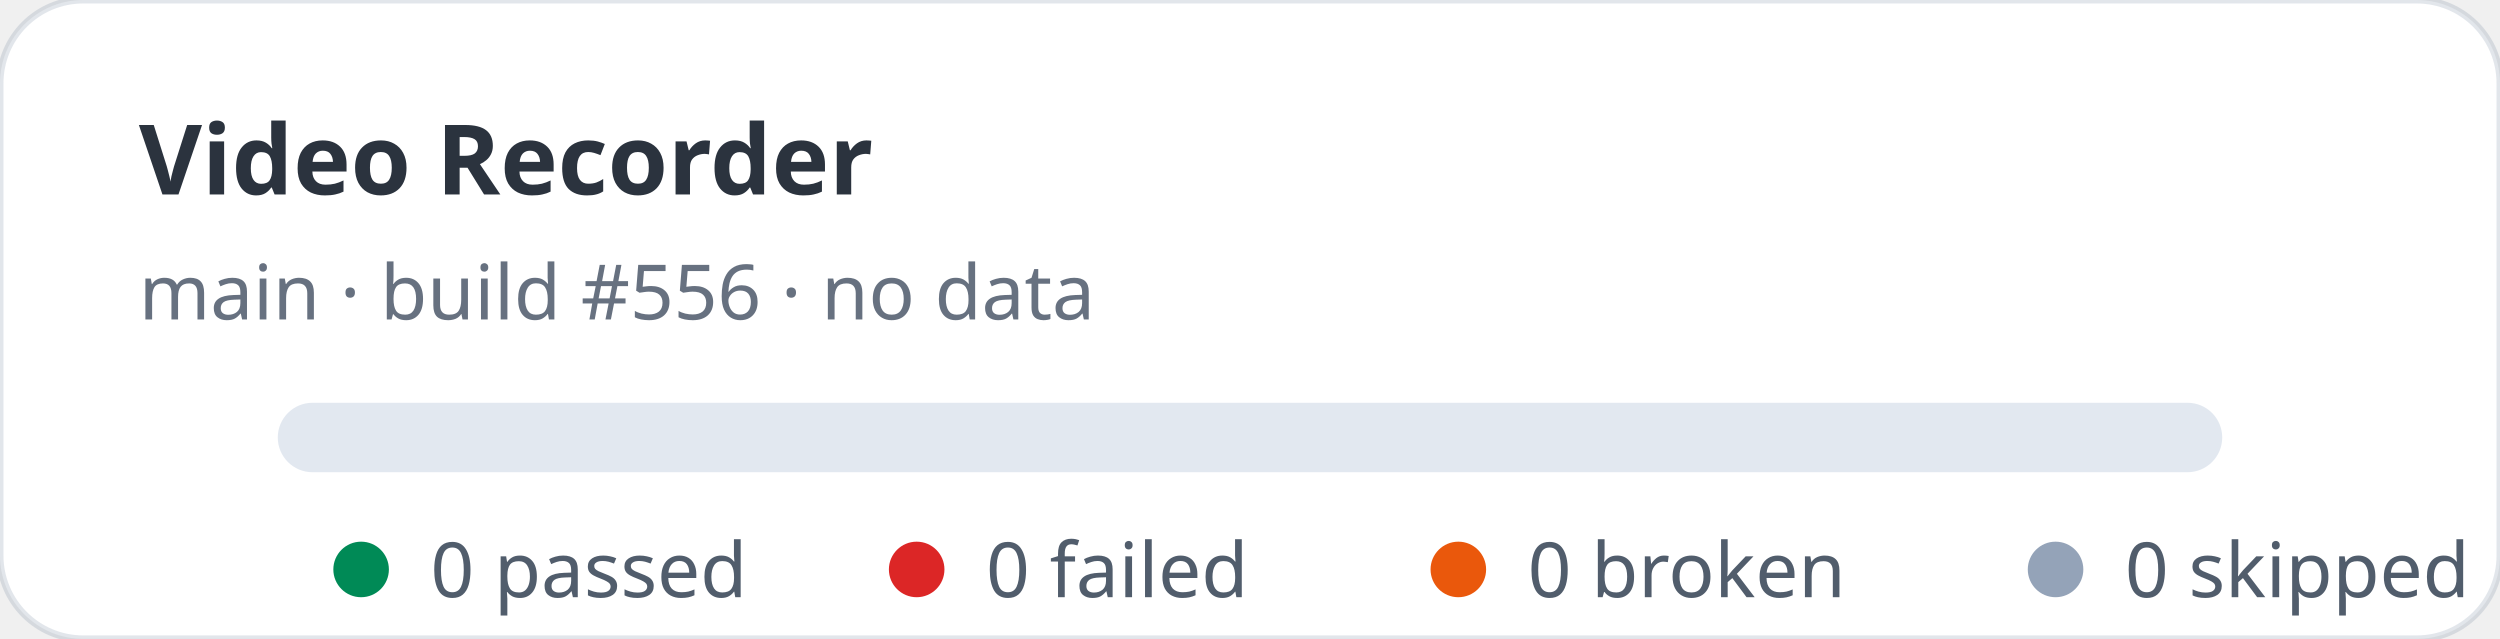
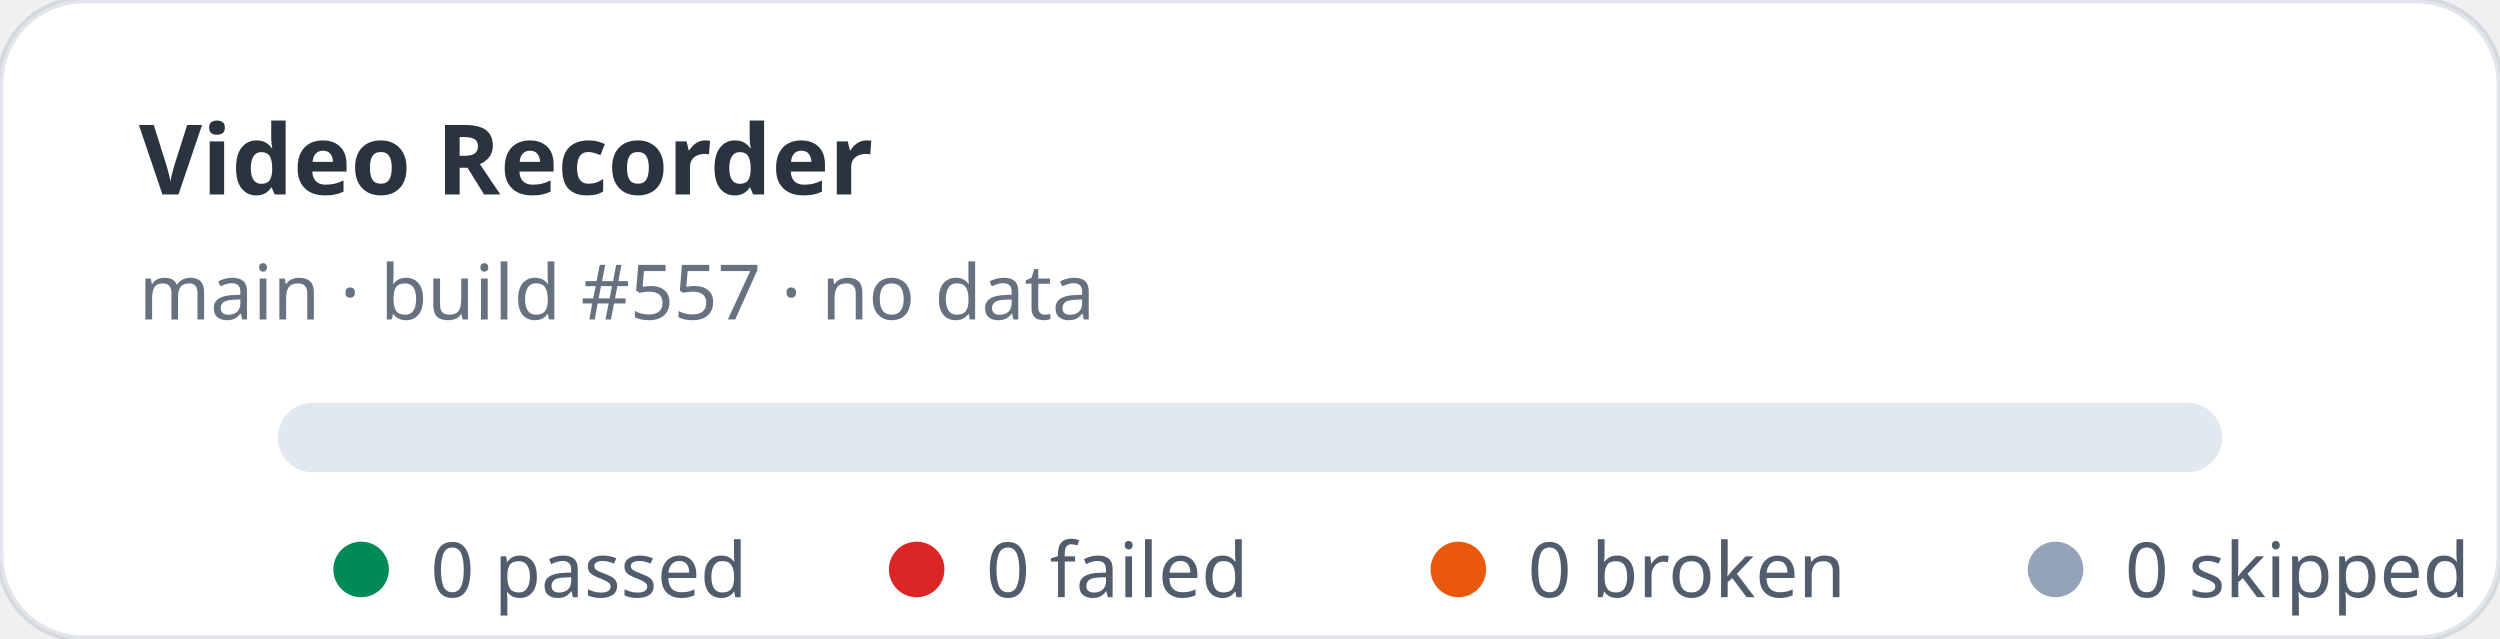
<svg xmlns="http://www.w3.org/2000/svg" width="360" height="92" viewBox="0 0 360 92" role="img" aria-label="Video Recorder stats: 0 passed, 0 failed">
  <rect width="360" height="92" rx="12" fill="#ffffff" stroke="rgba(11,48,86,0.12)" />
  <text x="20" y="28" fill="rgba(1,10,24,0.83)" font-family="ui-sans-serif,system-ui,sans-serif" font-size="14" font-weight="700">Video Recorder</text>
-   <text x="20" y="46" fill="rgba(2,19,44,0.6)" font-family="ui-sans-serif,system-ui,sans-serif" font-size="11">main · build #556 · no data</text>
+   <text x="20" y="46" fill="rgba(2,19,44,0.6)" font-family="ui-sans-serif,system-ui,sans-serif" font-size="11">main · build #557 · no data</text>
  <rect x="40" y="58" width="280" height="10" rx="5" fill="#e2e8f0" />
  <g font-family="ui-sans-serif,system-ui,sans-serif" font-size="11" fill="rgba(1,18,40,0.68)">
    <circle cx="52" cy="82" r="4" fill="#008a56" />
    <text x="62" y="86">0 passed</text>
    <circle cx="132" cy="82" r="4" fill="#dc2626" />
    <text x="142" y="86">0 failed</text>
    <circle cx="210" cy="82" r="4" fill="#ea580c" />
    <text x="220" y="86">0 broken</text>
    <circle cx="296" cy="82" r="4" fill="#94a3b8" />
    <text x="306" y="86">0 skipped</text>
  </g>
</svg>
